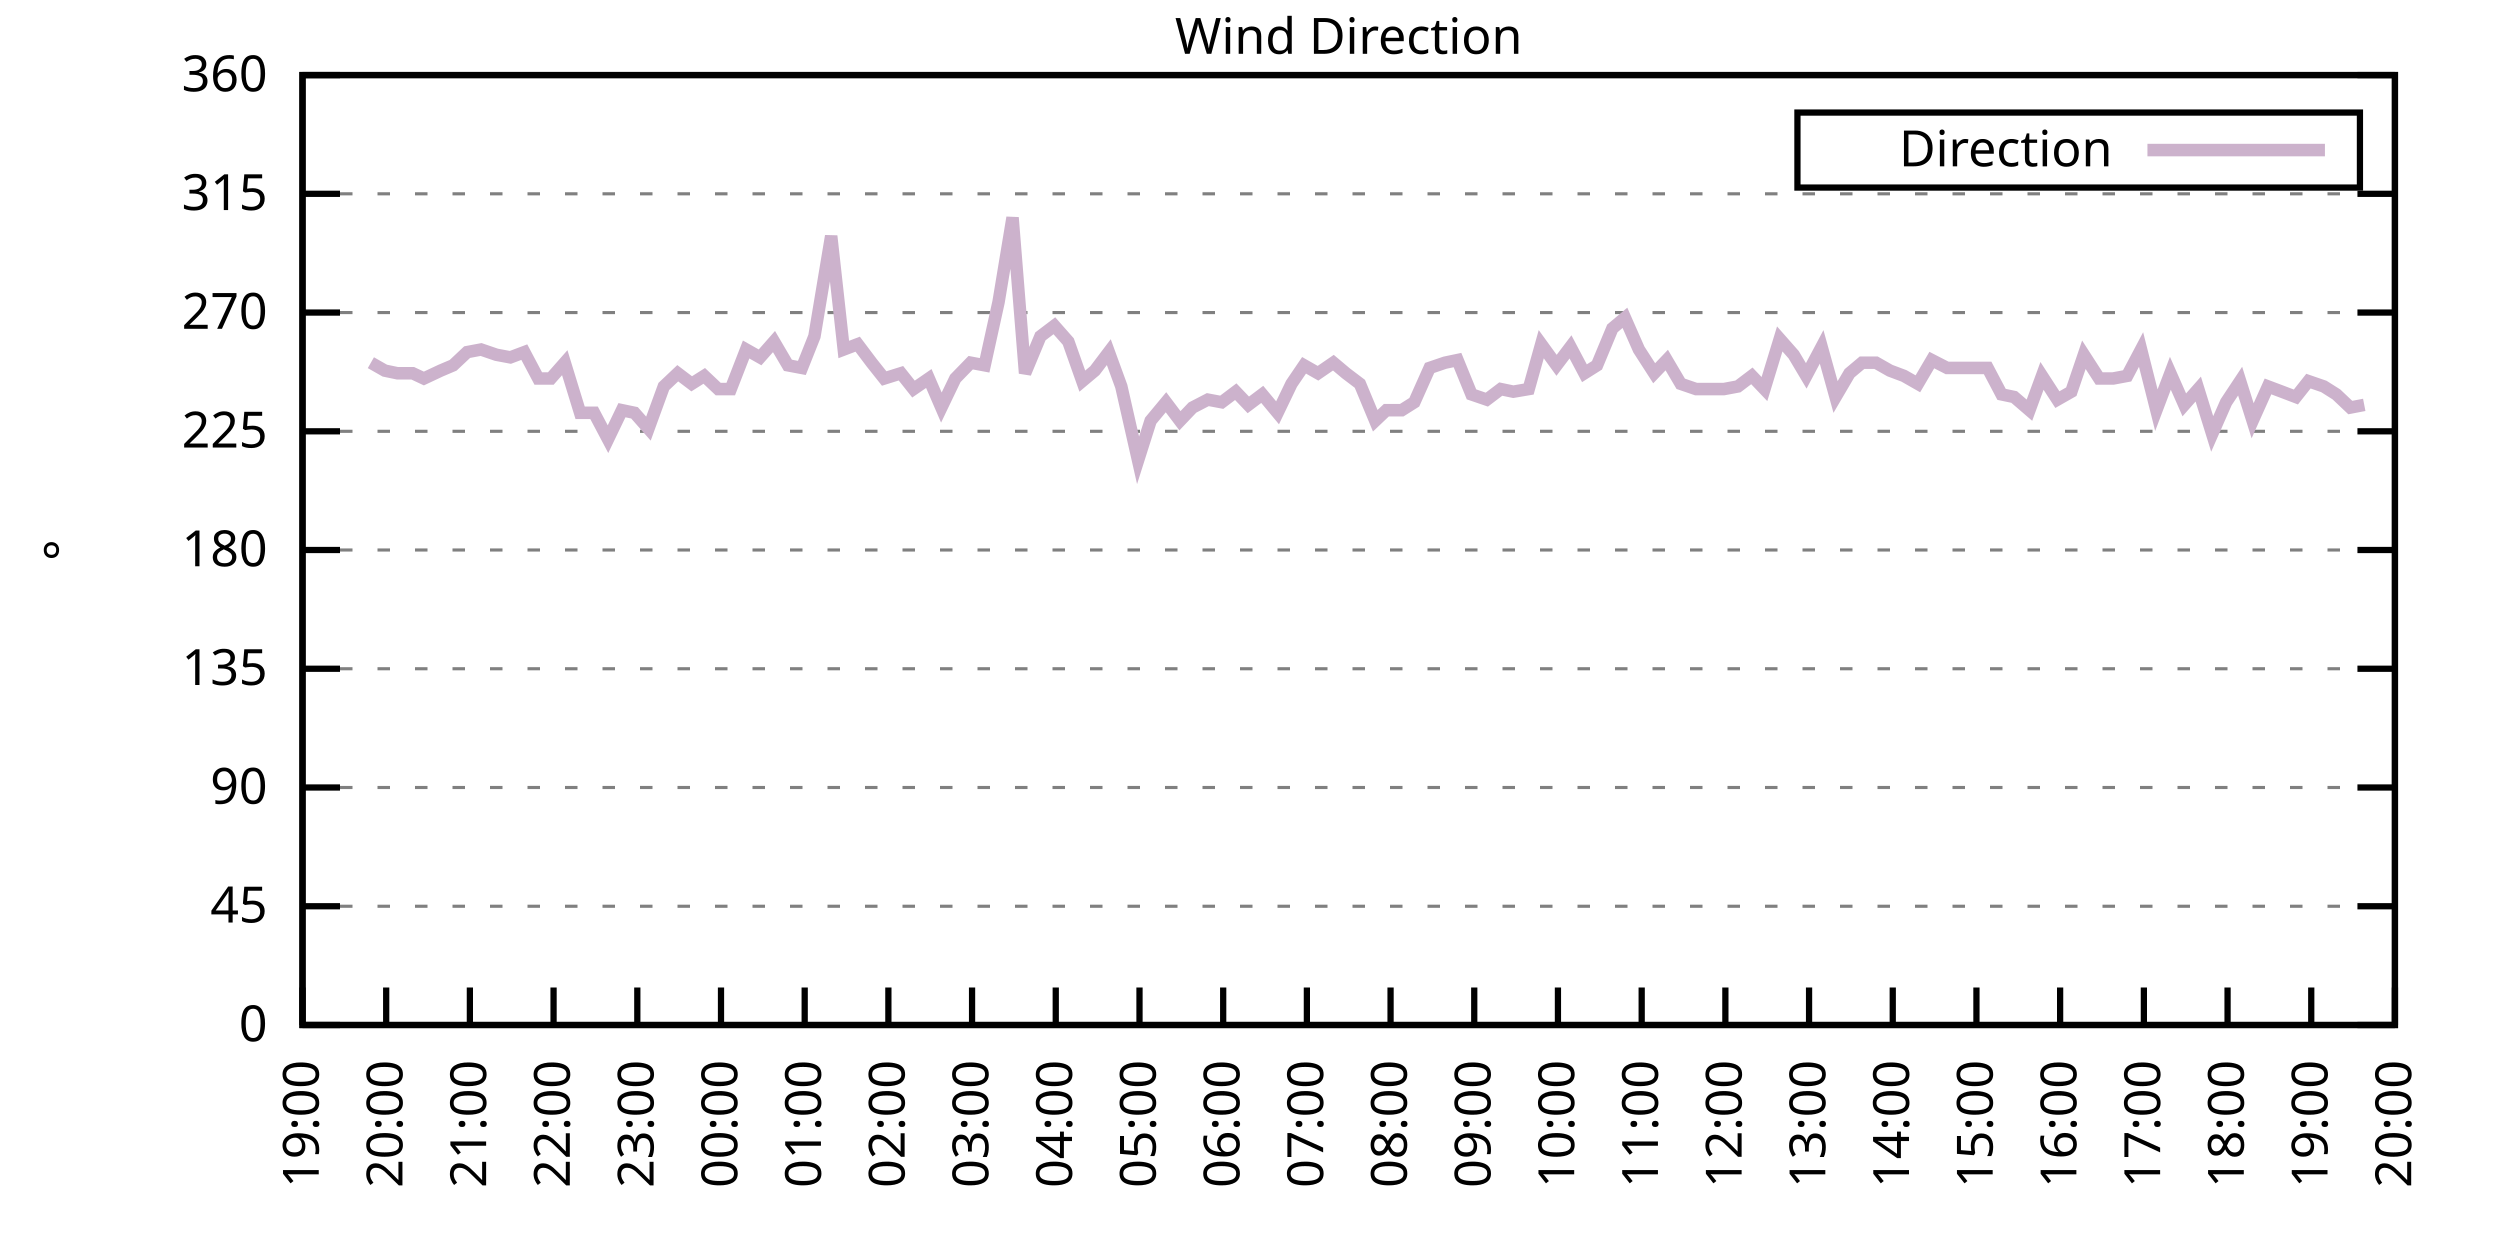
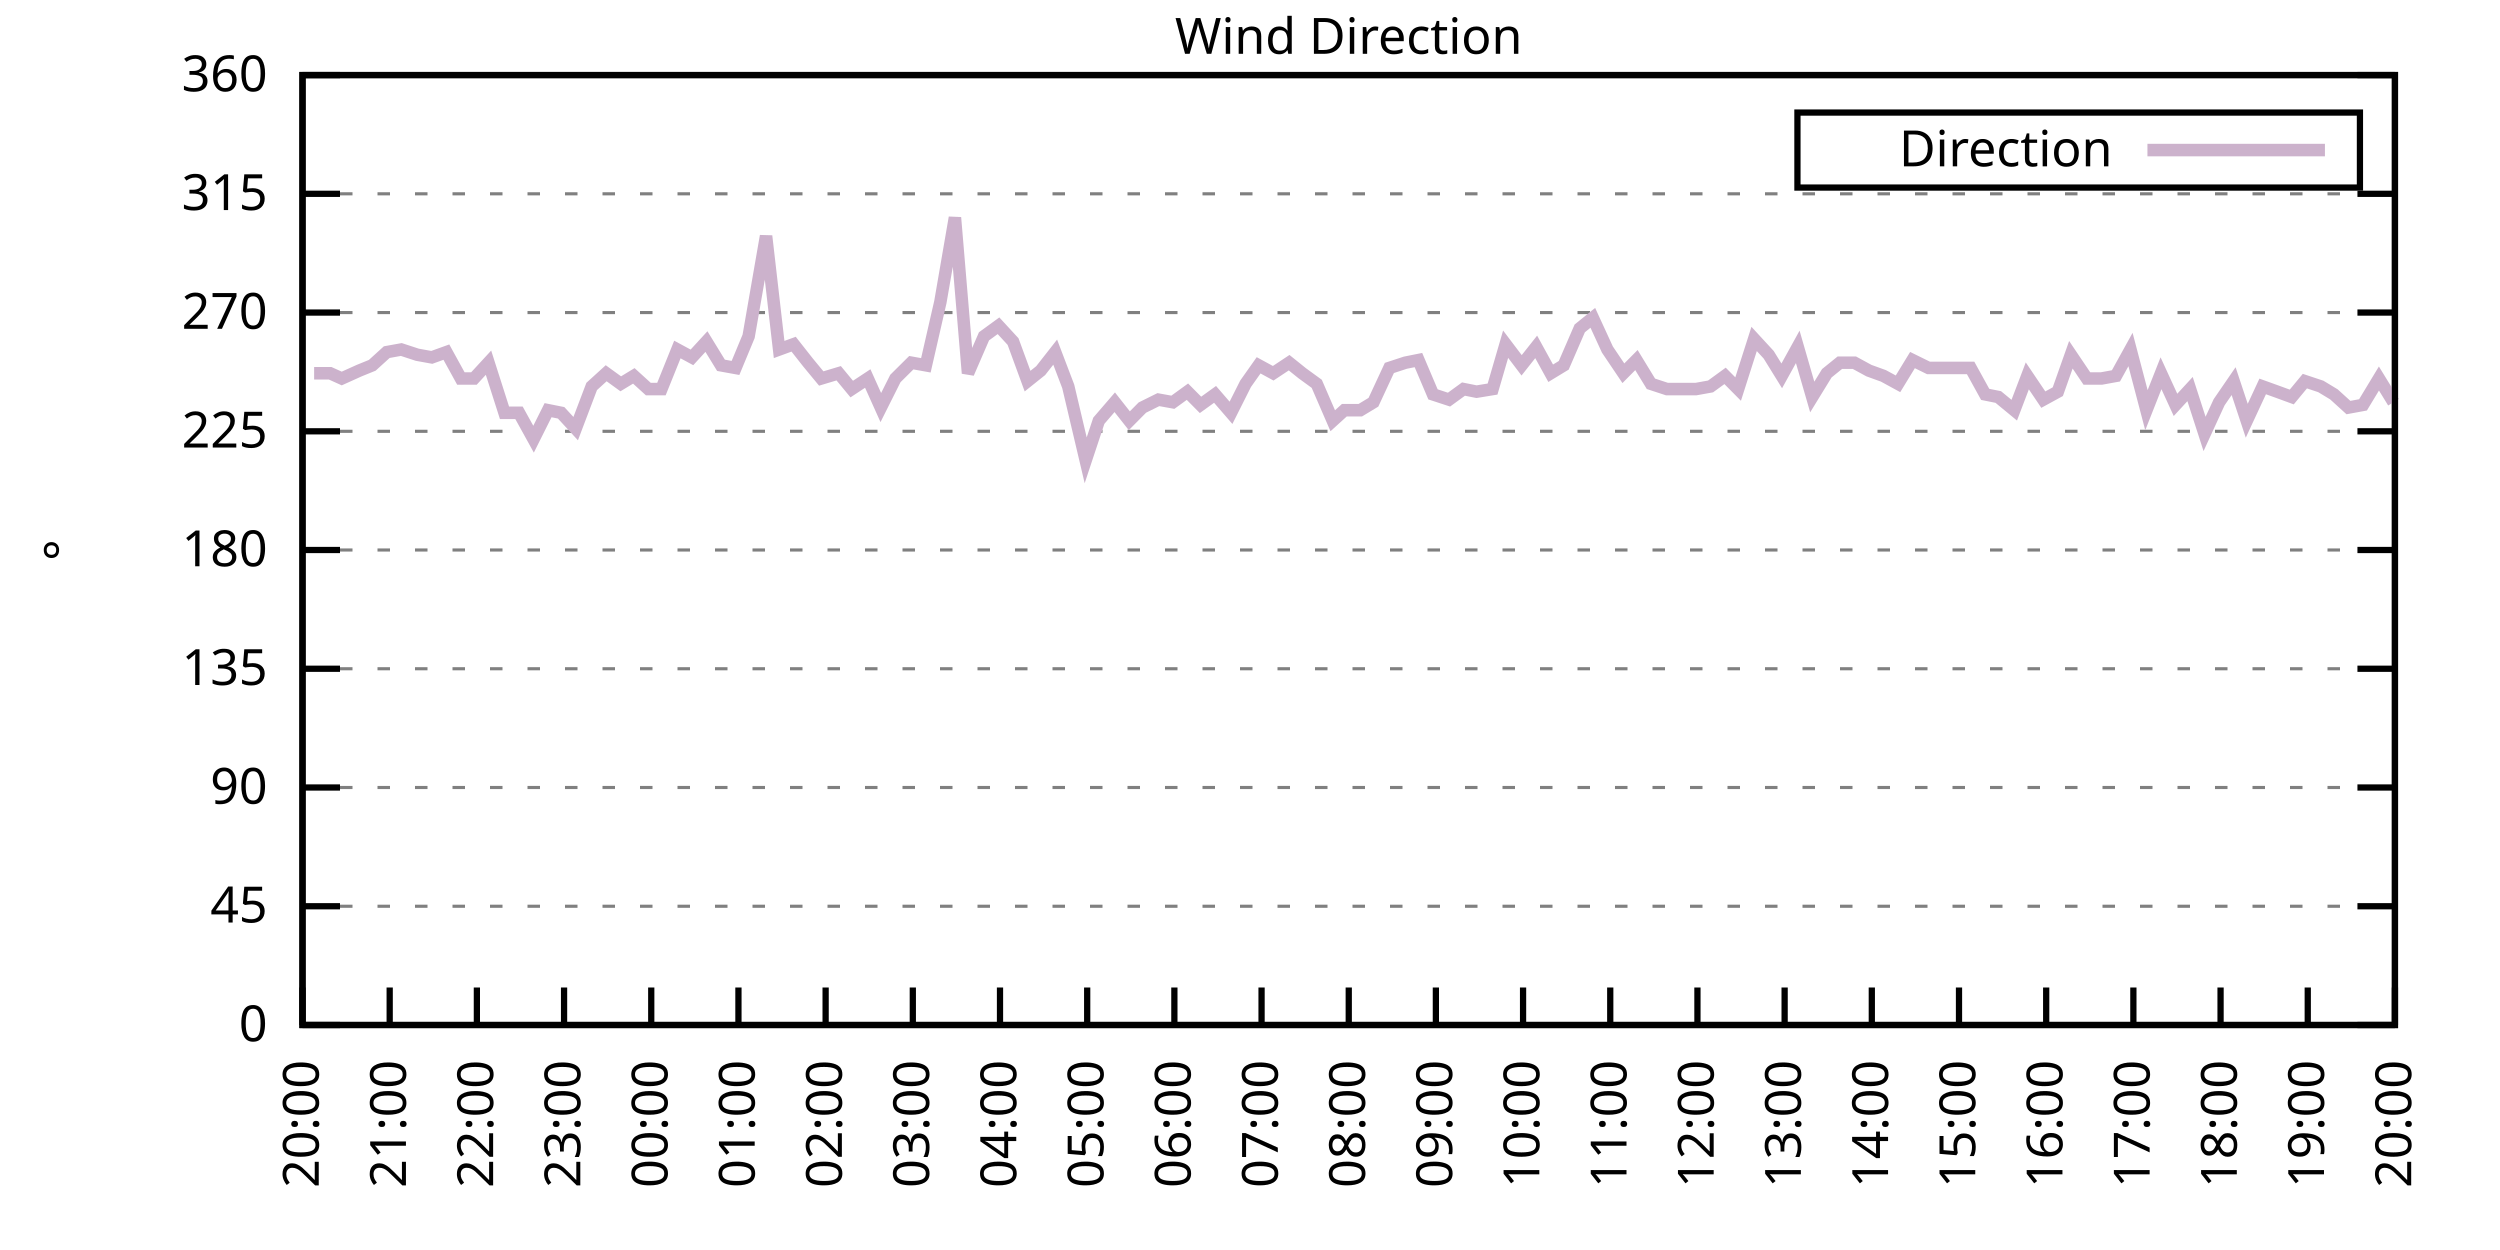
<svg xmlns="http://www.w3.org/2000/svg" xmlns:xlink="http://www.w3.org/1999/xlink" width="400" height="200" viewBox="0 0 400 200">
  <g id="gnuplot_canvas">
    <rect x="0" y="0" width="400" height="200" fill="none" />
    <defs>
      <circle id="gpDot" r="0.5" stroke-width="0.5" stroke="currentColor" />
      <path id="gpPt0" stroke-width="0.333" stroke="currentColor" d="M-1,0 h2 M0,-1 v2" />
      <path id="gpPt1" stroke-width="0.333" stroke="currentColor" d="M-1,-1 L1,1 M1,-1 L-1,1" />
      <path id="gpPt2" stroke-width="0.333" stroke="currentColor" d="M-1,0 L1,0 M0,-1 L0,1 M-1,-1 L1,1 M-1,1 L1,-1" />
      <rect id="gpPt3" stroke-width="0.333" stroke="currentColor" x="-1" y="-1" width="2" height="2" />
      <rect id="gpPt4" stroke-width="0.333" stroke="currentColor" fill="currentColor" x="-1" y="-1" width="2" height="2" />
      <circle id="gpPt5" stroke-width="0.333" stroke="currentColor" cx="0" cy="0" r="1" />
      <use xlink:href="#gpPt5" id="gpPt6" fill="currentColor" stroke="none" />
      <path id="gpPt7" stroke-width="0.333" stroke="currentColor" d="M0,-1.33 L-1.33,0.67 L1.33,0.67 z" />
      <use xlink:href="#gpPt7" id="gpPt8" fill="currentColor" stroke="none" />
      <use xlink:href="#gpPt7" id="gpPt9" stroke="currentColor" transform="rotate(180)" />
      <use xlink:href="#gpPt9" id="gpPt10" fill="currentColor" stroke="none" />
      <use xlink:href="#gpPt3" id="gpPt11" stroke="currentColor" transform="rotate(45)" />
      <use xlink:href="#gpPt11" id="gpPt12" fill="currentColor" stroke="none" />
      <path id="gpPt13" stroke-width="0.333" stroke="currentColor" d="M0,1.330 L1.265,0.411 L0.782,-1.067 L-0.782,-1.076 L-1.265,0.411 z" />
      <use xlink:href="#gpPt13" id="gpPt14" fill="currentColor" stroke="none" />
      <filter id="textbox" filterUnits="objectBoundingBox" x="0" y="0" height="1" width="1">
        <feFlood flood-color="white" flood-opacity="1" result="bgnd" />
        <feComposite in="SourceGraphic" in2="bgnd" operator="atop" />
      </filter>
      <filter id="greybox" filterUnits="objectBoundingBox" x="0" y="0" height="1" width="1">
        <feFlood flood-color="lightgrey" flood-opacity="1" result="grey" />
        <feComposite in="SourceGraphic" in2="grey" operator="atop" />
      </filter>
    </defs>
    <g fill="none" color="white" stroke="currentColor" stroke-width="1.00" stroke-linecap="butt" stroke-linejoin="miter">
</g>
    <g fill="none" color="black" stroke="currentColor" stroke-width="1.00" stroke-linecap="butt" stroke-linejoin="miter">
      <g stroke="none" shape-rendering="crispEdges">
        <polygon fill="rgb(255, 255, 255)" points="48.40,164.00 383.18,164.00 383.18,12.02 48.40,12.02 " />
      </g>
    </g>
    <g fill="none" color="black" stroke="currentColor" stroke-width="1.00" stroke-linecap="butt" stroke-linejoin="miter">
</g>
    <g fill="none" color="black" stroke="black" stroke-width="0.50" stroke-linecap="butt" stroke-linejoin="miter">
</g>
    <g fill="none" color="gray" stroke="currentColor" stroke-width="0.50" stroke-linecap="butt" stroke-linejoin="miter">
      <path stroke="gray" stroke-dasharray="2,4" class="gridline" d="M48.40,164.00 L383.19,164.00  " />
    </g>
    <g fill="none" color="gray" stroke="gray" stroke-width="1.00" stroke-linecap="butt" stroke-linejoin="miter">
</g>
    <g fill="none" color="black" stroke="currentColor" stroke-width="1.00" stroke-linecap="butt" stroke-linejoin="miter">
      <path stroke="black" d="M48.40,164.00 L54.40,164.00 M383.19,164.00 L377.19,164.00  " />
      <g transform="translate(42.80,166.60)" stroke="none" fill="black" font-family="Sans" font-size="8.00" text-anchor="end">
        <text>
          <tspan font-family="Sans"> 0</tspan>
        </text>
      </g>
    </g>
    <g fill="none" color="black" stroke="currentColor" stroke-width="1.00" stroke-linecap="butt" stroke-linejoin="miter">
</g>
    <g fill="none" color="black" stroke="black" stroke-width="0.50" stroke-linecap="butt" stroke-linejoin="miter">
</g>
    <g fill="none" color="gray" stroke="currentColor" stroke-width="0.50" stroke-linecap="butt" stroke-linejoin="miter">
      <path stroke="gray" stroke-dasharray="2,4" class="gridline" d="M48.40,145.00 L383.19,145.00  " />
    </g>
    <g fill="none" color="gray" stroke="gray" stroke-width="1.00" stroke-linecap="butt" stroke-linejoin="miter">
</g>
    <g fill="none" color="black" stroke="currentColor" stroke-width="1.00" stroke-linecap="butt" stroke-linejoin="miter">
      <path stroke="black" d="M48.40,145.00 L54.40,145.00 M383.19,145.00 L377.19,145.00  " />
      <g transform="translate(42.80,147.60)" stroke="none" fill="black" font-family="Sans" font-size="8.00" text-anchor="end">
        <text>
          <tspan font-family="Sans"> 45</tspan>
        </text>
      </g>
    </g>
    <g fill="none" color="black" stroke="currentColor" stroke-width="1.00" stroke-linecap="butt" stroke-linejoin="miter">
</g>
    <g fill="none" color="black" stroke="black" stroke-width="0.50" stroke-linecap="butt" stroke-linejoin="miter">
</g>
    <g fill="none" color="gray" stroke="currentColor" stroke-width="0.50" stroke-linecap="butt" stroke-linejoin="miter">
      <path stroke="gray" stroke-dasharray="2,4" class="gridline" d="M48.40,126.00 L383.19,126.00  " />
    </g>
    <g fill="none" color="gray" stroke="gray" stroke-width="1.00" stroke-linecap="butt" stroke-linejoin="miter">
</g>
    <g fill="none" color="black" stroke="currentColor" stroke-width="1.00" stroke-linecap="butt" stroke-linejoin="miter">
      <path stroke="black" d="M48.40,126.00 L54.40,126.00 M383.19,126.00 L377.19,126.00  " />
      <g transform="translate(42.80,128.60)" stroke="none" fill="black" font-family="Sans" font-size="8.00" text-anchor="end">
        <text>
          <tspan font-family="Sans"> 90</tspan>
        </text>
      </g>
    </g>
    <g fill="none" color="black" stroke="currentColor" stroke-width="1.00" stroke-linecap="butt" stroke-linejoin="miter">
</g>
    <g fill="none" color="black" stroke="black" stroke-width="0.50" stroke-linecap="butt" stroke-linejoin="miter">
</g>
    <g fill="none" color="gray" stroke="currentColor" stroke-width="0.50" stroke-linecap="butt" stroke-linejoin="miter">
      <path stroke="gray" stroke-dasharray="2,4" class="gridline" d="M48.40,107.00 L383.19,107.00  " />
    </g>
    <g fill="none" color="gray" stroke="gray" stroke-width="1.00" stroke-linecap="butt" stroke-linejoin="miter">
</g>
    <g fill="none" color="black" stroke="currentColor" stroke-width="1.00" stroke-linecap="butt" stroke-linejoin="miter">
      <path stroke="black" d="M48.40,107.00 L54.40,107.00 M383.19,107.00 L377.19,107.00  " />
      <g transform="translate(42.80,109.60)" stroke="none" fill="black" font-family="Sans" font-size="8.00" text-anchor="end">
        <text>
          <tspan font-family="Sans"> 135</tspan>
        </text>
      </g>
    </g>
    <g fill="none" color="black" stroke="currentColor" stroke-width="1.00" stroke-linecap="butt" stroke-linejoin="miter">
</g>
    <g fill="none" color="black" stroke="black" stroke-width="0.50" stroke-linecap="butt" stroke-linejoin="miter">
</g>
    <g fill="none" color="gray" stroke="currentColor" stroke-width="0.50" stroke-linecap="butt" stroke-linejoin="miter">
      <path stroke="gray" stroke-dasharray="2,4" class="gridline" d="M48.40,88.00 L383.19,88.00  " />
    </g>
    <g fill="none" color="gray" stroke="gray" stroke-width="1.00" stroke-linecap="butt" stroke-linejoin="miter">
</g>
    <g fill="none" color="black" stroke="currentColor" stroke-width="1.00" stroke-linecap="butt" stroke-linejoin="miter">
      <path stroke="black" d="M48.40,88.00 L54.40,88.00 M383.19,88.00 L377.19,88.00  " />
      <g transform="translate(42.80,90.60)" stroke="none" fill="black" font-family="Sans" font-size="8.00" text-anchor="end">
        <text>
          <tspan font-family="Sans"> 180</tspan>
        </text>
      </g>
    </g>
    <g fill="none" color="black" stroke="currentColor" stroke-width="1.00" stroke-linecap="butt" stroke-linejoin="miter">
</g>
    <g fill="none" color="black" stroke="black" stroke-width="0.50" stroke-linecap="butt" stroke-linejoin="miter">
</g>
    <g fill="none" color="gray" stroke="currentColor" stroke-width="0.50" stroke-linecap="butt" stroke-linejoin="miter">
      <path stroke="gray" stroke-dasharray="2,4" class="gridline" d="M48.40,69.01 L383.19,69.01  " />
    </g>
    <g fill="none" color="gray" stroke="gray" stroke-width="1.00" stroke-linecap="butt" stroke-linejoin="miter">
</g>
    <g fill="none" color="black" stroke="currentColor" stroke-width="1.00" stroke-linecap="butt" stroke-linejoin="miter">
      <path stroke="black" d="M48.40,69.01 L54.40,69.01 M383.19,69.01 L377.19,69.01  " />
      <g transform="translate(42.80,71.61)" stroke="none" fill="black" font-family="Sans" font-size="8.00" text-anchor="end">
        <text>
          <tspan font-family="Sans"> 225</tspan>
        </text>
      </g>
    </g>
    <g fill="none" color="black" stroke="currentColor" stroke-width="1.00" stroke-linecap="butt" stroke-linejoin="miter">
</g>
    <g fill="none" color="black" stroke="black" stroke-width="0.50" stroke-linecap="butt" stroke-linejoin="miter">
</g>
    <g fill="none" color="gray" stroke="currentColor" stroke-width="0.50" stroke-linecap="butt" stroke-linejoin="miter">
      <path stroke="gray" stroke-dasharray="2,4" class="gridline" d="M48.40,50.01 L383.19,50.01  " />
    </g>
    <g fill="none" color="gray" stroke="gray" stroke-width="1.00" stroke-linecap="butt" stroke-linejoin="miter">
</g>
    <g fill="none" color="black" stroke="currentColor" stroke-width="1.00" stroke-linecap="butt" stroke-linejoin="miter">
      <path stroke="black" d="M48.40,50.01 L54.40,50.01 M383.19,50.01 L377.19,50.01  " />
      <g transform="translate(42.80,52.61)" stroke="none" fill="black" font-family="Sans" font-size="8.00" text-anchor="end">
        <text>
          <tspan font-family="Sans"> 270</tspan>
        </text>
      </g>
    </g>
    <g fill="none" color="black" stroke="currentColor" stroke-width="1.00" stroke-linecap="butt" stroke-linejoin="miter">
</g>
    <g fill="none" color="black" stroke="black" stroke-width="0.50" stroke-linecap="butt" stroke-linejoin="miter">
</g>
    <g fill="none" color="gray" stroke="currentColor" stroke-width="0.50" stroke-linecap="butt" stroke-linejoin="miter">
      <path stroke="gray" stroke-dasharray="2,4" class="gridline" d="M48.40,31.01 L383.19,31.01  " />
    </g>
    <g fill="none" color="gray" stroke="gray" stroke-width="1.00" stroke-linecap="butt" stroke-linejoin="miter">
</g>
    <g fill="none" color="black" stroke="currentColor" stroke-width="1.00" stroke-linecap="butt" stroke-linejoin="miter">
      <path stroke="black" d="M48.40,31.01 L54.40,31.01 M383.19,31.01 L377.19,31.01  " />
      <g transform="translate(42.80,33.61)" stroke="none" fill="black" font-family="Sans" font-size="8.00" text-anchor="end">
        <text>
          <tspan font-family="Sans"> 315</tspan>
        </text>
      </g>
    </g>
    <g fill="none" color="black" stroke="currentColor" stroke-width="1.00" stroke-linecap="butt" stroke-linejoin="miter">
</g>
    <g fill="none" color="black" stroke="black" stroke-width="0.50" stroke-linecap="butt" stroke-linejoin="miter">
</g>
    <g fill="none" color="gray" stroke="currentColor" stroke-width="0.50" stroke-linecap="butt" stroke-linejoin="miter">
      <path stroke="gray" stroke-dasharray="2,4" class="gridline" d="M48.40,12.01 L383.19,12.01  " />
    </g>
    <g fill="none" color="gray" stroke="gray" stroke-width="1.00" stroke-linecap="butt" stroke-linejoin="miter">
</g>
    <g fill="none" color="black" stroke="currentColor" stroke-width="1.00" stroke-linecap="butt" stroke-linejoin="miter">
      <path stroke="black" d="M48.40,12.01 L54.40,12.01 M383.19,12.01 L377.19,12.01  " />
      <g transform="translate(42.80,14.61)" stroke="none" fill="black" font-family="Sans" font-size="8.00" text-anchor="end">
        <text>
          <tspan font-family="Sans"> 360</tspan>
        </text>
      </g>
    </g>
    <g fill="none" color="black" stroke="currentColor" stroke-width="1.00" stroke-linecap="butt" stroke-linejoin="miter">
      <path stroke="black" d="M48.40,164.00 L48.40,158.00  " />
      <g transform="translate(51.00,169.60) rotate(270.00)" stroke="none" fill="black" font-family="Sans" font-size="8.00" text-anchor="end">
        <text>
-           <tspan font-family="Sans">19:00</tspan>
-         </text>
-       </g>
-     </g>
-     <g fill="none" color="black" stroke="currentColor" stroke-width="1.00" stroke-linecap="butt" stroke-linejoin="miter">
-       <path stroke="black" d="M61.79,164.00 L61.79,158.00  " />
-       <g transform="translate(64.39,169.60) rotate(270.00)" stroke="none" fill="black" font-family="Sans" font-size="8.00" text-anchor="end">
-         <text>
          <tspan font-family="Sans">20:00</tspan>
        </text>
      </g>
    </g>
    <g fill="none" color="black" stroke="currentColor" stroke-width="1.00" stroke-linecap="butt" stroke-linejoin="miter">
-       <path stroke="black" d="M75.18,164.00 L75.18,158.00  " />
-       <g transform="translate(77.78,169.60) rotate(270.00)" stroke="none" fill="black" font-family="Sans" font-size="8.00" text-anchor="end">
+       <path stroke="black" d="M62.35,164.00 L62.35,158.00  " />
+       <g transform="translate(64.95,169.60) rotate(270.00)" stroke="none" fill="black" font-family="Sans" font-size="8.00" text-anchor="end">
        <text>
          <tspan font-family="Sans">21:00</tspan>
        </text>
      </g>
    </g>
    <g fill="none" color="black" stroke="currentColor" stroke-width="1.00" stroke-linecap="butt" stroke-linejoin="miter">
-       <path stroke="black" d="M88.57,164.00 L88.57,158.00  " />
-       <g transform="translate(91.17,169.60) rotate(270.00)" stroke="none" fill="black" font-family="Sans" font-size="8.00" text-anchor="end">
+       <path stroke="black" d="M76.30,164.00 L76.30,158.00  " />
+       <g transform="translate(78.90,169.60) rotate(270.00)" stroke="none" fill="black" font-family="Sans" font-size="8.00" text-anchor="end">
        <text>
          <tspan font-family="Sans">22:00</tspan>
        </text>
      </g>
    </g>
    <g fill="none" color="black" stroke="currentColor" stroke-width="1.00" stroke-linecap="butt" stroke-linejoin="miter">
-       <path stroke="black" d="M101.97,164.00 L101.97,158.00  " />
-       <g transform="translate(104.57,169.60) rotate(270.00)" stroke="none" fill="black" font-family="Sans" font-size="8.00" text-anchor="end">
+       <path stroke="black" d="M90.25,164.00 L90.25,158.00  " />
+       <g transform="translate(92.85,169.60) rotate(270.00)" stroke="none" fill="black" font-family="Sans" font-size="8.00" text-anchor="end">
        <text>
          <tspan font-family="Sans">23:00</tspan>
        </text>
      </g>
    </g>
    <g fill="none" color="black" stroke="currentColor" stroke-width="1.00" stroke-linecap="butt" stroke-linejoin="miter">
-       <path stroke="black" d="M115.36,164.00 L115.36,158.00  " />
-       <g transform="translate(117.96,169.60) rotate(270.00)" stroke="none" fill="black" font-family="Sans" font-size="8.00" text-anchor="end">
+       <path stroke="black" d="M104.20,164.00 L104.20,158.00  " />
+       <g transform="translate(106.80,169.60) rotate(270.00)" stroke="none" fill="black" font-family="Sans" font-size="8.00" text-anchor="end">
        <text>
          <tspan font-family="Sans">00:00</tspan>
        </text>
      </g>
    </g>
    <g fill="none" color="black" stroke="currentColor" stroke-width="1.00" stroke-linecap="butt" stroke-linejoin="miter">
-       <path stroke="black" d="M128.75,164.00 L128.75,158.00  " />
-       <g transform="translate(131.35,169.60) rotate(270.00)" stroke="none" fill="black" font-family="Sans" font-size="8.00" text-anchor="end">
+       <path stroke="black" d="M118.15,164.00 L118.15,158.00  " />
+       <g transform="translate(120.75,169.60) rotate(270.00)" stroke="none" fill="black" font-family="Sans" font-size="8.00" text-anchor="end">
        <text>
          <tspan font-family="Sans">01:00</tspan>
        </text>
      </g>
    </g>
    <g fill="none" color="black" stroke="currentColor" stroke-width="1.00" stroke-linecap="butt" stroke-linejoin="miter">
-       <path stroke="black" d="M142.14,164.00 L142.14,158.00  " />
-       <g transform="translate(144.74,169.60) rotate(270.00)" stroke="none" fill="black" font-family="Sans" font-size="8.00" text-anchor="end">
+       <path stroke="black" d="M132.10,164.00 L132.10,158.00  " />
+       <g transform="translate(134.70,169.60) rotate(270.00)" stroke="none" fill="black" font-family="Sans" font-size="8.00" text-anchor="end">
        <text>
          <tspan font-family="Sans">02:00</tspan>
        </text>
      </g>
    </g>
    <g fill="none" color="black" stroke="currentColor" stroke-width="1.00" stroke-linecap="butt" stroke-linejoin="miter">
-       <path stroke="black" d="M155.53,164.00 L155.53,158.00  " />
-       <g transform="translate(158.13,169.60) rotate(270.00)" stroke="none" fill="black" font-family="Sans" font-size="8.00" text-anchor="end">
+       <path stroke="black" d="M146.05,164.00 L146.05,158.00  " />
+       <g transform="translate(148.65,169.60) rotate(270.00)" stroke="none" fill="black" font-family="Sans" font-size="8.00" text-anchor="end">
        <text>
          <tspan font-family="Sans">03:00</tspan>
        </text>
      </g>
    </g>
    <g fill="none" color="black" stroke="currentColor" stroke-width="1.00" stroke-linecap="butt" stroke-linejoin="miter">
-       <path stroke="black" d="M168.92,164.00 L168.92,158.00  " />
-       <g transform="translate(171.52,169.60) rotate(270.00)" stroke="none" fill="black" font-family="Sans" font-size="8.00" text-anchor="end">
+       <path stroke="black" d="M160.00,164.00 L160.00,158.00  " />
+       <g transform="translate(162.60,169.60) rotate(270.00)" stroke="none" fill="black" font-family="Sans" font-size="8.00" text-anchor="end">
        <text>
          <tspan font-family="Sans">04:00</tspan>
        </text>
      </g>
    </g>
    <g fill="none" color="black" stroke="currentColor" stroke-width="1.00" stroke-linecap="butt" stroke-linejoin="miter">
-       <path stroke="black" d="M182.32,164.00 L182.32,158.00  " />
-       <g transform="translate(184.92,169.60) rotate(270.00)" stroke="none" fill="black" font-family="Sans" font-size="8.00" text-anchor="end">
+       <path stroke="black" d="M173.95,164.00 L173.95,158.00  " />
+       <g transform="translate(176.55,169.60) rotate(270.00)" stroke="none" fill="black" font-family="Sans" font-size="8.00" text-anchor="end">
        <text>
          <tspan font-family="Sans">05:00</tspan>
        </text>
      </g>
    </g>
    <g fill="none" color="black" stroke="currentColor" stroke-width="1.00" stroke-linecap="butt" stroke-linejoin="miter">
-       <path stroke="black" d="M195.71,164.00 L195.71,158.00  " />
-       <g transform="translate(198.31,169.60) rotate(270.00)" stroke="none" fill="black" font-family="Sans" font-size="8.00" text-anchor="end">
+       <path stroke="black" d="M187.90,164.00 L187.90,158.00  " />
+       <g transform="translate(190.50,169.60) rotate(270.00)" stroke="none" fill="black" font-family="Sans" font-size="8.00" text-anchor="end">
        <text>
          <tspan font-family="Sans">06:00</tspan>
        </text>
      </g>
    </g>
    <g fill="none" color="black" stroke="currentColor" stroke-width="1.00" stroke-linecap="butt" stroke-linejoin="miter">
-       <path stroke="black" d="M209.10,164.00 L209.10,158.00  " />
-       <g transform="translate(211.70,169.60) rotate(270.00)" stroke="none" fill="black" font-family="Sans" font-size="8.00" text-anchor="end">
+       <path stroke="black" d="M201.85,164.00 L201.85,158.00  " />
+       <g transform="translate(204.45,169.60) rotate(270.00)" stroke="none" fill="black" font-family="Sans" font-size="8.00" text-anchor="end">
        <text>
          <tspan font-family="Sans">07:00</tspan>
        </text>
      </g>
    </g>
    <g fill="none" color="black" stroke="currentColor" stroke-width="1.00" stroke-linecap="butt" stroke-linejoin="miter">
-       <path stroke="black" d="M222.49,164.00 L222.49,158.00  " />
-       <g transform="translate(225.09,169.60) rotate(270.00)" stroke="none" fill="black" font-family="Sans" font-size="8.00" text-anchor="end">
+       <path stroke="black" d="M215.80,164.00 L215.80,158.00  " />
+       <g transform="translate(218.40,169.60) rotate(270.00)" stroke="none" fill="black" font-family="Sans" font-size="8.00" text-anchor="end">
        <text>
          <tspan font-family="Sans">08:00</tspan>
        </text>
      </g>
    </g>
    <g fill="none" color="black" stroke="currentColor" stroke-width="1.00" stroke-linecap="butt" stroke-linejoin="miter">
-       <path stroke="black" d="M235.88,164.00 L235.88,158.00  " />
-       <g transform="translate(238.48,169.60) rotate(270.00)" stroke="none" fill="black" font-family="Sans" font-size="8.00" text-anchor="end">
+       <path stroke="black" d="M229.74,164.00 L229.74,158.00  " />
+       <g transform="translate(232.34,169.60) rotate(270.00)" stroke="none" fill="black" font-family="Sans" font-size="8.00" text-anchor="end">
        <text>
          <tspan font-family="Sans">09:00</tspan>
        </text>
      </g>
    </g>
    <g fill="none" color="black" stroke="currentColor" stroke-width="1.00" stroke-linecap="butt" stroke-linejoin="miter">
-       <path stroke="black" d="M249.27,164.00 L249.27,158.00  " />
-       <g transform="translate(251.87,169.60) rotate(270.00)" stroke="none" fill="black" font-family="Sans" font-size="8.00" text-anchor="end">
+       <path stroke="black" d="M243.69,164.00 L243.69,158.00  " />
+       <g transform="translate(246.29,169.60) rotate(270.00)" stroke="none" fill="black" font-family="Sans" font-size="8.00" text-anchor="end">
        <text>
          <tspan font-family="Sans">10:00</tspan>
        </text>
      </g>
    </g>
    <g fill="none" color="black" stroke="currentColor" stroke-width="1.00" stroke-linecap="butt" stroke-linejoin="miter">
-       <path stroke="black" d="M262.67,164.00 L262.67,158.00  " />
-       <g transform="translate(265.27,169.60) rotate(270.00)" stroke="none" fill="black" font-family="Sans" font-size="8.00" text-anchor="end">
+       <path stroke="black" d="M257.64,164.00 L257.64,158.00  " />
+       <g transform="translate(260.24,169.60) rotate(270.00)" stroke="none" fill="black" font-family="Sans" font-size="8.00" text-anchor="end">
        <text>
          <tspan font-family="Sans">11:00</tspan>
        </text>
      </g>
    </g>
    <g fill="none" color="black" stroke="currentColor" stroke-width="1.00" stroke-linecap="butt" stroke-linejoin="miter">
-       <path stroke="black" d="M276.06,164.00 L276.06,158.00  " />
-       <g transform="translate(278.66,169.60) rotate(270.00)" stroke="none" fill="black" font-family="Sans" font-size="8.00" text-anchor="end">
+       <path stroke="black" d="M271.59,164.00 L271.59,158.00  " />
+       <g transform="translate(274.19,169.60) rotate(270.00)" stroke="none" fill="black" font-family="Sans" font-size="8.00" text-anchor="end">
        <text>
          <tspan font-family="Sans">12:00</tspan>
        </text>
      </g>
    </g>
    <g fill="none" color="black" stroke="currentColor" stroke-width="1.00" stroke-linecap="butt" stroke-linejoin="miter">
-       <path stroke="black" d="M289.45,164.00 L289.45,158.00  " />
-       <g transform="translate(292.05,169.60) rotate(270.00)" stroke="none" fill="black" font-family="Sans" font-size="8.00" text-anchor="end">
+       <path stroke="black" d="M285.54,164.00 L285.54,158.00  " />
+       <g transform="translate(288.14,169.60) rotate(270.00)" stroke="none" fill="black" font-family="Sans" font-size="8.00" text-anchor="end">
        <text>
          <tspan font-family="Sans">13:00</tspan>
        </text>
      </g>
    </g>
    <g fill="none" color="black" stroke="currentColor" stroke-width="1.00" stroke-linecap="butt" stroke-linejoin="miter">
-       <path stroke="black" d="M302.84,164.00 L302.84,158.00  " />
-       <g transform="translate(305.44,169.60) rotate(270.00)" stroke="none" fill="black" font-family="Sans" font-size="8.00" text-anchor="end">
+       <path stroke="black" d="M299.49,164.00 L299.49,158.00  " />
+       <g transform="translate(302.09,169.60) rotate(270.00)" stroke="none" fill="black" font-family="Sans" font-size="8.00" text-anchor="end">
        <text>
          <tspan font-family="Sans">14:00</tspan>
        </text>
      </g>
    </g>
    <g fill="none" color="black" stroke="currentColor" stroke-width="1.00" stroke-linecap="butt" stroke-linejoin="miter">
-       <path stroke="black" d="M316.23,164.00 L316.23,158.00  " />
-       <g transform="translate(318.83,169.60) rotate(270.00)" stroke="none" fill="black" font-family="Sans" font-size="8.00" text-anchor="end">
+       <path stroke="black" d="M313.44,164.00 L313.44,158.00  " />
+       <g transform="translate(316.04,169.60) rotate(270.00)" stroke="none" fill="black" font-family="Sans" font-size="8.00" text-anchor="end">
        <text>
          <tspan font-family="Sans">15:00</tspan>
        </text>
      </g>
    </g>
    <g fill="none" color="black" stroke="currentColor" stroke-width="1.00" stroke-linecap="butt" stroke-linejoin="miter">
-       <path stroke="black" d="M329.62,164.00 L329.62,158.00  " />
-       <g transform="translate(332.22,169.60) rotate(270.00)" stroke="none" fill="black" font-family="Sans" font-size="8.00" text-anchor="end">
+       <path stroke="black" d="M327.39,164.00 L327.39,158.00  " />
+       <g transform="translate(329.99,169.60) rotate(270.00)" stroke="none" fill="black" font-family="Sans" font-size="8.00" text-anchor="end">
        <text>
          <tspan font-family="Sans">16:00</tspan>
        </text>
      </g>
    </g>
    <g fill="none" color="black" stroke="currentColor" stroke-width="1.00" stroke-linecap="butt" stroke-linejoin="miter">
-       <path stroke="black" d="M343.02,164.00 L343.02,158.00  " />
-       <g transform="translate(345.62,169.60) rotate(270.00)" stroke="none" fill="black" font-family="Sans" font-size="8.00" text-anchor="end">
+       <path stroke="black" d="M341.34,164.00 L341.34,158.00  " />
+       <g transform="translate(343.94,169.60) rotate(270.00)" stroke="none" fill="black" font-family="Sans" font-size="8.00" text-anchor="end">
        <text>
          <tspan font-family="Sans">17:00</tspan>
        </text>
      </g>
    </g>
    <g fill="none" color="black" stroke="currentColor" stroke-width="1.00" stroke-linecap="butt" stroke-linejoin="miter">
-       <path stroke="black" d="M356.41,164.00 L356.41,158.00  " />
-       <g transform="translate(359.01,169.60) rotate(270.00)" stroke="none" fill="black" font-family="Sans" font-size="8.00" text-anchor="end">
+       <path stroke="black" d="M355.29,164.00 L355.29,158.00  " />
+       <g transform="translate(357.89,169.60) rotate(270.00)" stroke="none" fill="black" font-family="Sans" font-size="8.00" text-anchor="end">
        <text>
          <tspan font-family="Sans">18:00</tspan>
        </text>
      </g>
    </g>
    <g fill="none" color="black" stroke="currentColor" stroke-width="1.00" stroke-linecap="butt" stroke-linejoin="miter">
-       <path stroke="black" d="M369.80,164.00 L369.80,158.00  " />
-       <g transform="translate(372.40,169.60) rotate(270.00)" stroke="none" fill="black" font-family="Sans" font-size="8.00" text-anchor="end">
+       <path stroke="black" d="M369.24,164.00 L369.24,158.00  " />
+       <g transform="translate(371.84,169.60) rotate(270.00)" stroke="none" fill="black" font-family="Sans" font-size="8.00" text-anchor="end">
        <text>
          <tspan font-family="Sans">19:00</tspan>
        </text>
      </g>
    </g>
    <g fill="none" color="black" stroke="currentColor" stroke-width="1.00" stroke-linecap="butt" stroke-linejoin="miter">
      <path stroke="black" d="M383.19,164.00 L383.19,158.00  " />
      <g transform="translate(385.79,169.60) rotate(270.00)" stroke="none" fill="black" font-family="Sans" font-size="8.00" text-anchor="end">
        <text>
          <tspan font-family="Sans">20:00</tspan>
        </text>
      </g>
    </g>
    <g fill="none" color="black" stroke="currentColor" stroke-width="1.00" stroke-linecap="butt" stroke-linejoin="miter">
</g>
    <g fill="none" color="black" stroke="currentColor" stroke-width="1.00" stroke-linecap="butt" stroke-linejoin="miter">
      <path stroke="black" d="M48.40,12.01 L48.40,164.00 L383.19,164.00 L383.19,12.01 L48.40,12.01 Z  " />
    </g>
    <g fill="none" color="black" stroke="currentColor" stroke-width="1.00" stroke-linecap="butt" stroke-linejoin="miter">
</g>
    <g fill="none" color="black" stroke="currentColor" stroke-width="1.00" stroke-linecap="butt" stroke-linejoin="miter">
      <path stroke="black" d="M287.59,30.01 L287.59,18.01 L377.59,18.01 L377.59,30.01 L287.59,30.01 Z  " />
    </g>
    <g id="Wind_direction_plot_1">
      <g fill="none" color="white" stroke="black" stroke-width="2.00" stroke-linecap="butt" stroke-linejoin="miter">
</g>
      <g fill="none" color="black" stroke="currentColor" stroke-width="2.00" stroke-linecap="butt" stroke-linejoin="miter">
        <g transform="translate(337.99,26.61)" stroke="none" fill="black" font-family="Sans" font-size="8.00" text-anchor="end">
          <text>
            <tspan font-family="Sans">Direction</tspan>
          </text>
        </g>
      </g>
      <g fill="none" color="black" stroke="currentColor" stroke-width="2.00" stroke-linecap="butt" stroke-linejoin="miter">
-         <path stroke="rgb(204, 178, 204)" d="M343.59,24.01 L371.99,24.01 M59.34,58.03 L61.57,59.30 L63.58,59.72 L66.03,59.72 L67.82,60.56 L70.50,59.30   L72.50,58.45 L74.74,56.34 L76.97,55.92 L79.42,56.76 L81.66,57.18 L83.89,56.34 L86.12,60.56 L88.13,60.56   L90.36,58.03 L92.82,66.05 L95.05,66.05 L97.28,70.27 L99.51,65.63 L101.52,66.05 L103.75,68.58 L106.21,61.83   L108.44,59.72 L110.67,61.41 L112.68,60.14 L114.91,62.25 L116.92,62.25 L119.38,55.92 L121.61,57.18 L123.84,54.65   L126.07,58.45 L128.30,58.87 L130.31,53.81 L132.99,37.76 L135.00,55.92 L137.23,55.07 L139.46,58.03 L141.47,60.56   L144.15,59.72 L146.16,62.25 L148.61,60.56 L150.62,65.21 L152.85,60.56 L155.31,58.03 L157.54,58.45 L159.77,48.32   L162.01,34.81 L164.01,59.72 L166.47,53.81 L168.70,52.12 L170.93,54.65 L173.17,60.98 L175.17,59.30 L177.41,56.34   L179.41,61.83 L182.09,73.65 L184.10,67.32 L186.56,64.36 L188.79,67.32 L190.80,65.21 L193.25,63.94 L195.48,64.36   L197.72,62.67 L199.73,64.78 L201.96,63.10 L204.41,66.05 L206.64,61.41 L208.65,58.45 L210.88,59.72 L213.34,58.03   L215.35,59.72 L217.58,61.41 L220.04,67.32 L221.82,65.63 L224.28,65.63 L226.29,64.36 L228.74,58.87 L231.20,58.03   L233.20,57.61 L235.44,63.10 L237.89,63.94 L240.12,62.25 L242.13,62.67 L244.59,62.25 L246.60,55.07 L249.05,58.45   L251.28,55.50 L253.51,59.72 L255.52,58.45 L257.98,52.54 L259.99,50.85 L262.22,55.92 L264.67,59.72 L266.68,57.61   L268.92,61.41 L271.37,62.25 L273.60,62.25 L275.83,62.25 L278.07,61.83 L280.30,60.14 L282.31,62.25 L284.76,54.23   L286.99,56.76 L289.00,60.14 L291.46,55.50 L293.69,63.52 L295.92,59.72 L297.93,58.03 L300.16,58.03 L302.39,59.30   L304.63,60.14 L306.86,61.41 L309.09,57.61 L311.54,58.87 L313.78,58.87 L318.02,58.87 L320.25,63.10 L322.26,63.52   L324.71,65.63 L326.72,60.14 L329.18,63.94 L331.41,62.67 L333.42,56.76 L335.87,60.56 L338.10,60.56 L340.34,60.14   L342.57,55.92 L345.02,65.63 L347.26,59.72 L349.49,64.78 L351.72,62.25 L353.95,69.43 L356.18,64.36 L358.42,60.98   L360.42,67.32 L362.88,61.83 L365.11,62.67 L367.34,63.52 L369.35,60.98 L371.81,61.83 L373.82,63.10 L376.05,65.21   L378.28,64.78  " />
+         <path stroke="rgb(204, 178, 204)" d="M343.59,24.01 L371.99,24.01 M50.26,59.72 L52.82,59.72 L54.68,60.56 L57.47,59.30 L59.56,58.45 L61.88,56.34   L64.21,55.92 L66.77,56.76 L69.09,57.18 L71.42,56.34 L73.74,60.56 L75.83,60.56 L78.16,58.03 L80.72,66.05   L83.04,66.05 L85.37,70.27 L87.69,65.63 L89.78,66.05 L92.11,68.58 L94.67,61.83 L96.99,59.72 L99.32,61.41   L101.41,60.14 L103.73,62.25 L105.83,62.25 L108.38,55.92 L110.71,57.18 L113.03,54.65 L115.36,58.45 L117.68,58.87   L119.78,53.81 L122.57,37.76 L124.66,55.92 L126.98,55.07 L129.31,58.03 L131.40,60.56 L134.19,59.72 L136.28,62.25   L138.84,60.56 L140.93,65.21 L143.26,60.56 L145.81,58.03 L148.14,58.45 L150.46,48.32 L152.79,34.81 L154.88,59.72   L157.44,53.81 L159.76,52.12 L162.09,54.65 L164.41,60.98 L166.51,59.30 L168.83,56.34 L170.92,61.83 L173.71,73.65   L175.81,67.32 L178.36,64.36 L180.69,67.32 L182.78,65.21 L185.34,63.94 L187.66,64.36 L189.99,62.67 L192.08,64.78   L194.41,63.10 L196.96,66.05 L199.29,61.41 L201.38,58.45 L203.71,59.72 L206.26,58.03 L208.36,59.72 L210.68,61.41   L213.24,67.32 L215.10,65.63 L217.65,65.63 L219.75,64.36 L222.30,58.87 L224.86,58.03 L226.95,57.61 L229.28,63.10   L231.84,63.94 L234.16,62.25 L236.25,62.67 L238.81,62.25 L240.90,55.07 L243.46,58.45 L245.79,55.50 L248.11,59.72   L250.20,58.45 L252.76,52.54 L254.85,50.85 L257.18,55.92 L259.74,59.72 L261.83,57.61 L264.15,61.41 L266.71,62.25   L269.04,62.25 L271.36,62.25 L273.69,61.83 L276.01,60.14 L278.10,62.25 L280.66,54.23 L282.99,56.76 L285.08,60.14   L287.64,55.50 L289.96,63.52 L292.29,59.72 L294.38,58.03 L296.70,58.03 L299.03,59.30 L301.35,60.14 L303.68,61.41   L306.00,57.61 L308.56,58.87 L310.88,58.87 L315.30,58.87 L317.63,63.10 L319.72,63.52 L322.28,65.63 L324.37,60.14   L326.93,63.94 L329.25,62.67 L331.34,56.76 L333.90,60.56 L336.23,60.56 L338.55,60.14 L340.88,55.92 L343.43,65.63   L345.76,59.72 L348.08,64.78 L350.41,62.25 L352.73,69.43 L355.06,64.36 L357.38,60.98 L359.48,67.32 L362.03,61.83   L364.36,62.67 L366.68,63.52 L368.78,60.98 L371.33,61.83 L373.43,63.10 L375.75,65.21 L378.08,64.78 L380.63,60.56   L382.96,64.36  " />
      </g>
    </g>
    <g fill="none" color="black" stroke="currentColor" stroke-width="2.00" stroke-linecap="butt" stroke-linejoin="miter">
</g>
    <g fill="none" color="black" stroke="black" stroke-width="1.00" stroke-linecap="butt" stroke-linejoin="miter">
</g>
    <g fill="none" color="black" stroke="currentColor" stroke-width="1.00" stroke-linecap="butt" stroke-linejoin="miter">
      <path stroke="black" d="M48.40,12.01 L48.40,164.00 L383.19,164.00 L383.19,12.01 L48.40,12.01 Z  " />
      <g transform="translate(12.80,88.01) rotate(270.00)" stroke="none" fill="black" font-family="Sans" font-size="8.00" text-anchor="middle">
        <text>
          <tspan font-family="Sans">°</tspan>
        </text>
      </g>
    </g>
    <g fill="none" color="black" stroke="currentColor" stroke-width="1.00" stroke-linecap="butt" stroke-linejoin="miter">
</g>
    <g fill="none" color="black" stroke="currentColor" stroke-width="1.00" stroke-linecap="butt" stroke-linejoin="miter">
      <g transform="translate(215.79,8.61)" stroke="none" fill="black" font-family="Sans" font-size="8.00" text-anchor="middle">
        <text>
          <tspan font-family="Sans">Wind Direction</tspan>
        </text>
      </g>
    </g>
    <g fill="none" color="black" stroke="currentColor" stroke-width="1.00" stroke-linecap="butt" stroke-linejoin="miter">
</g>
  </g>
</svg>
